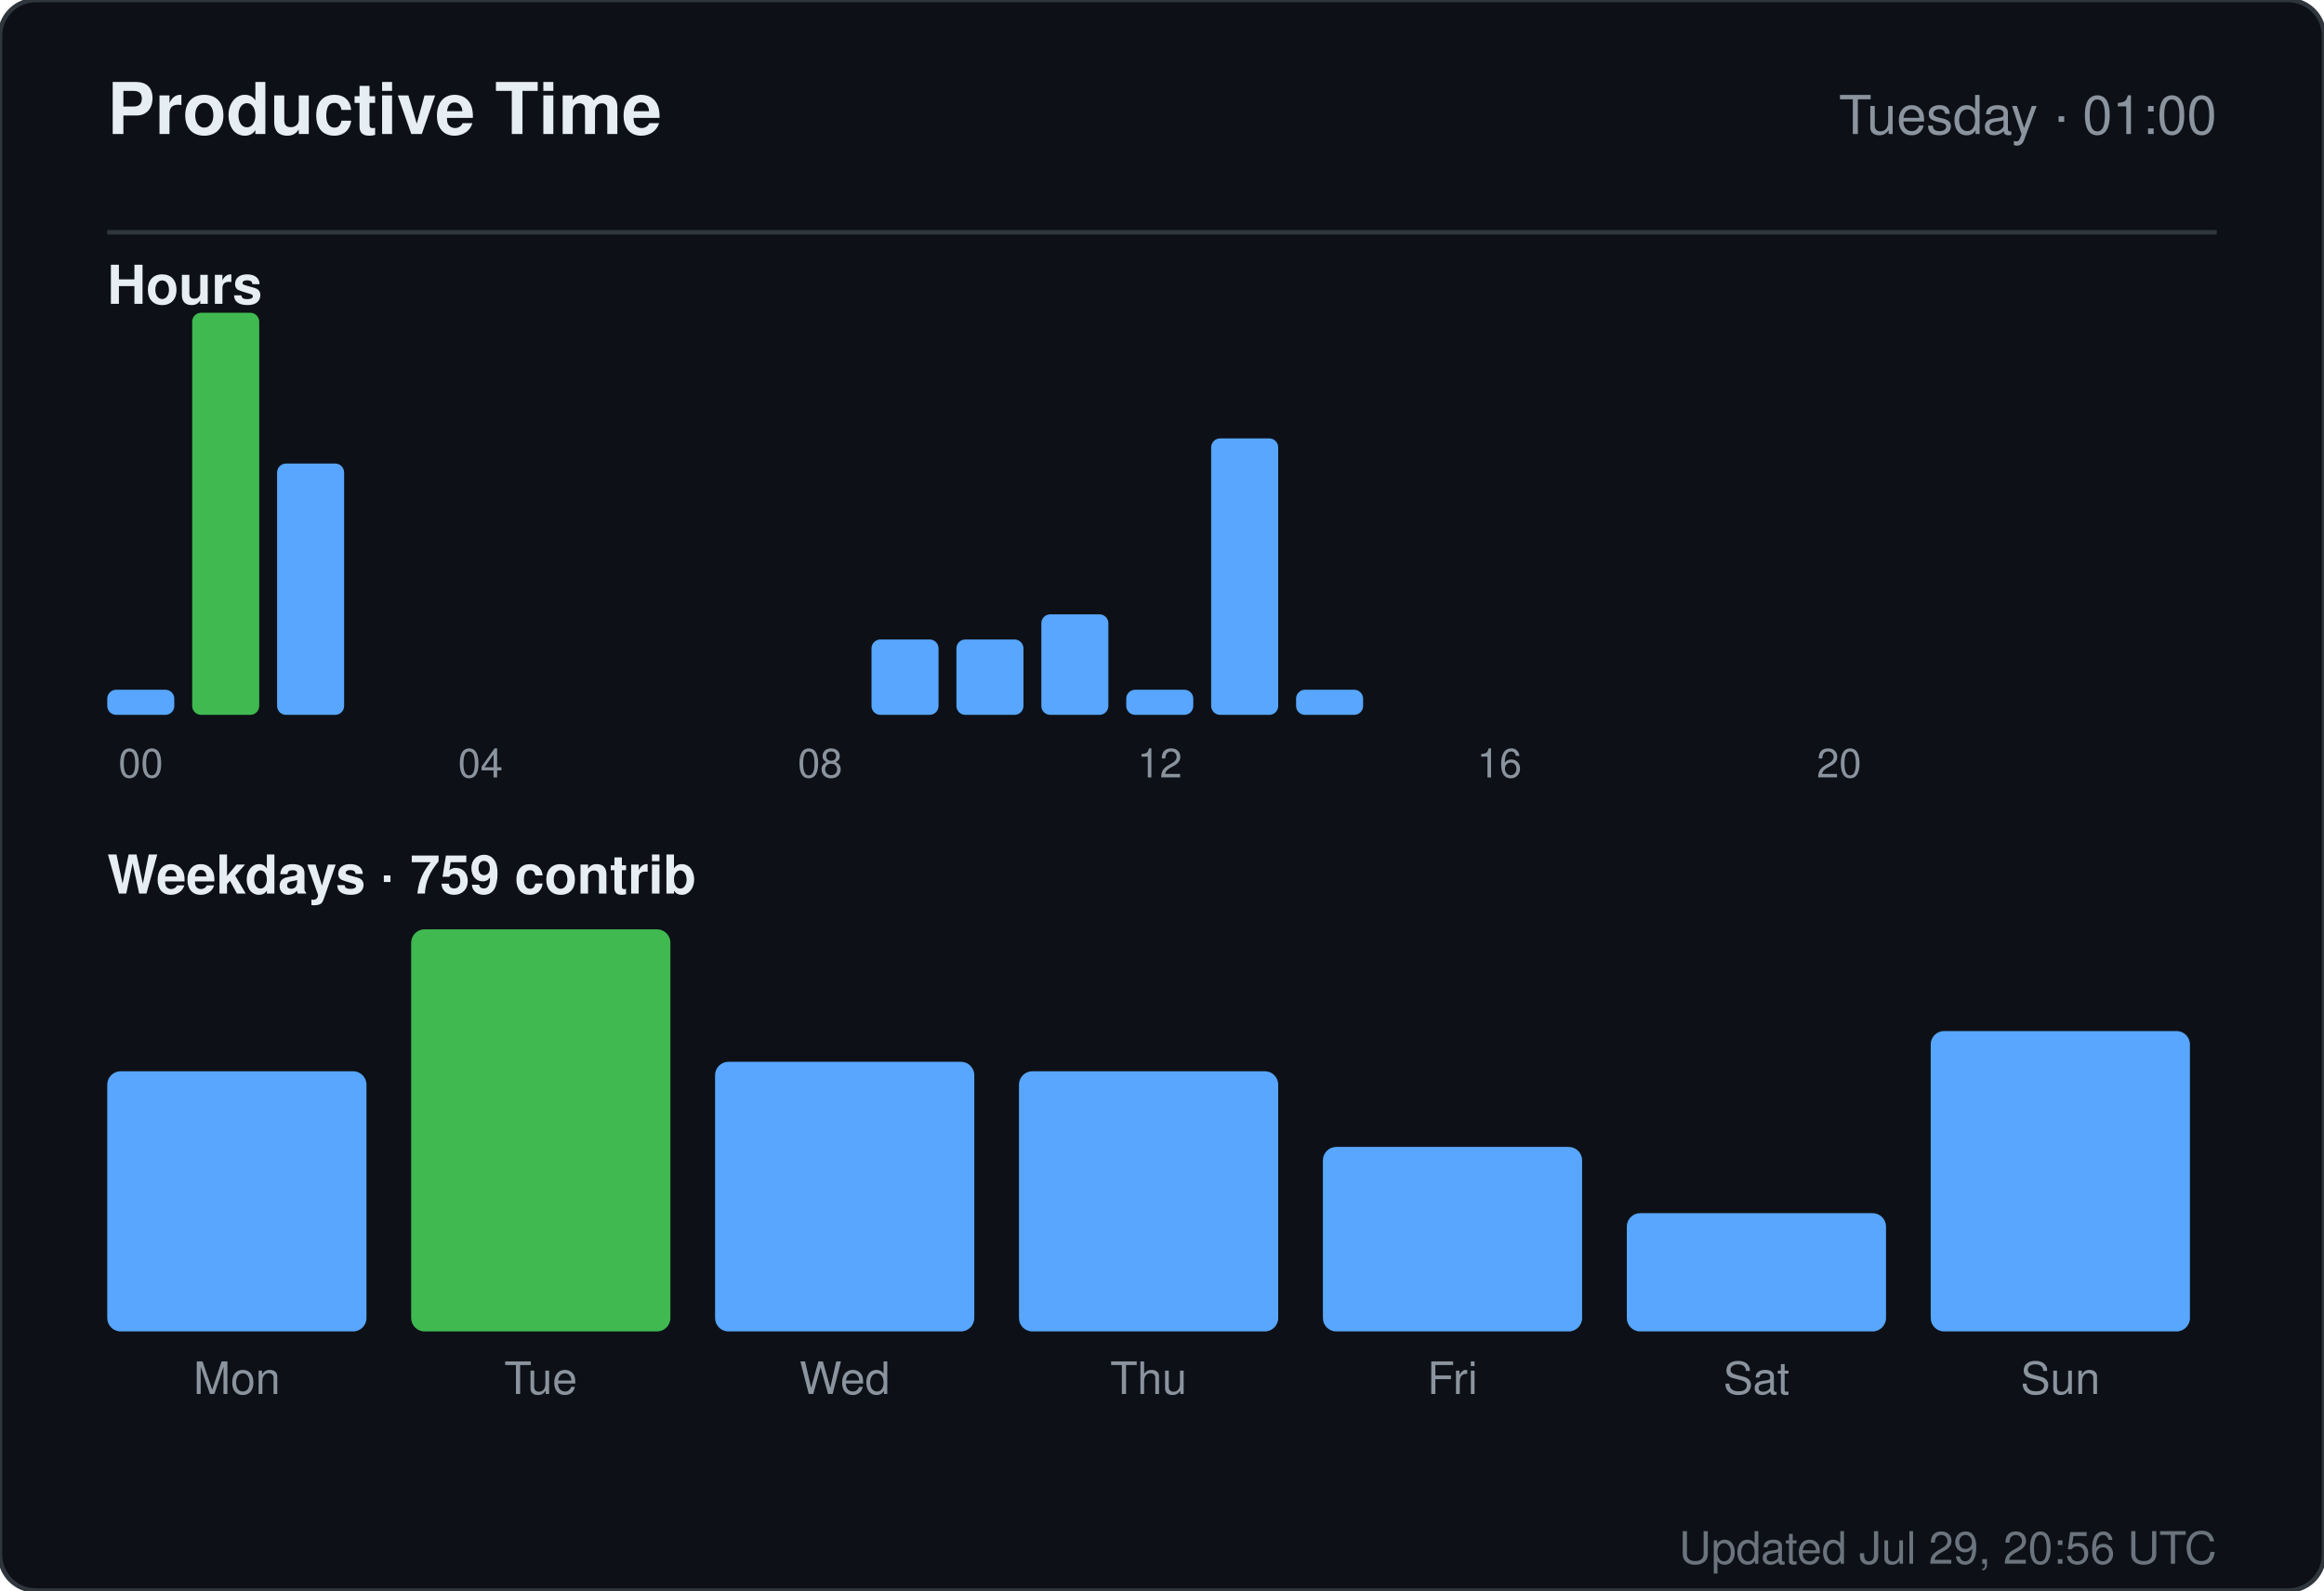
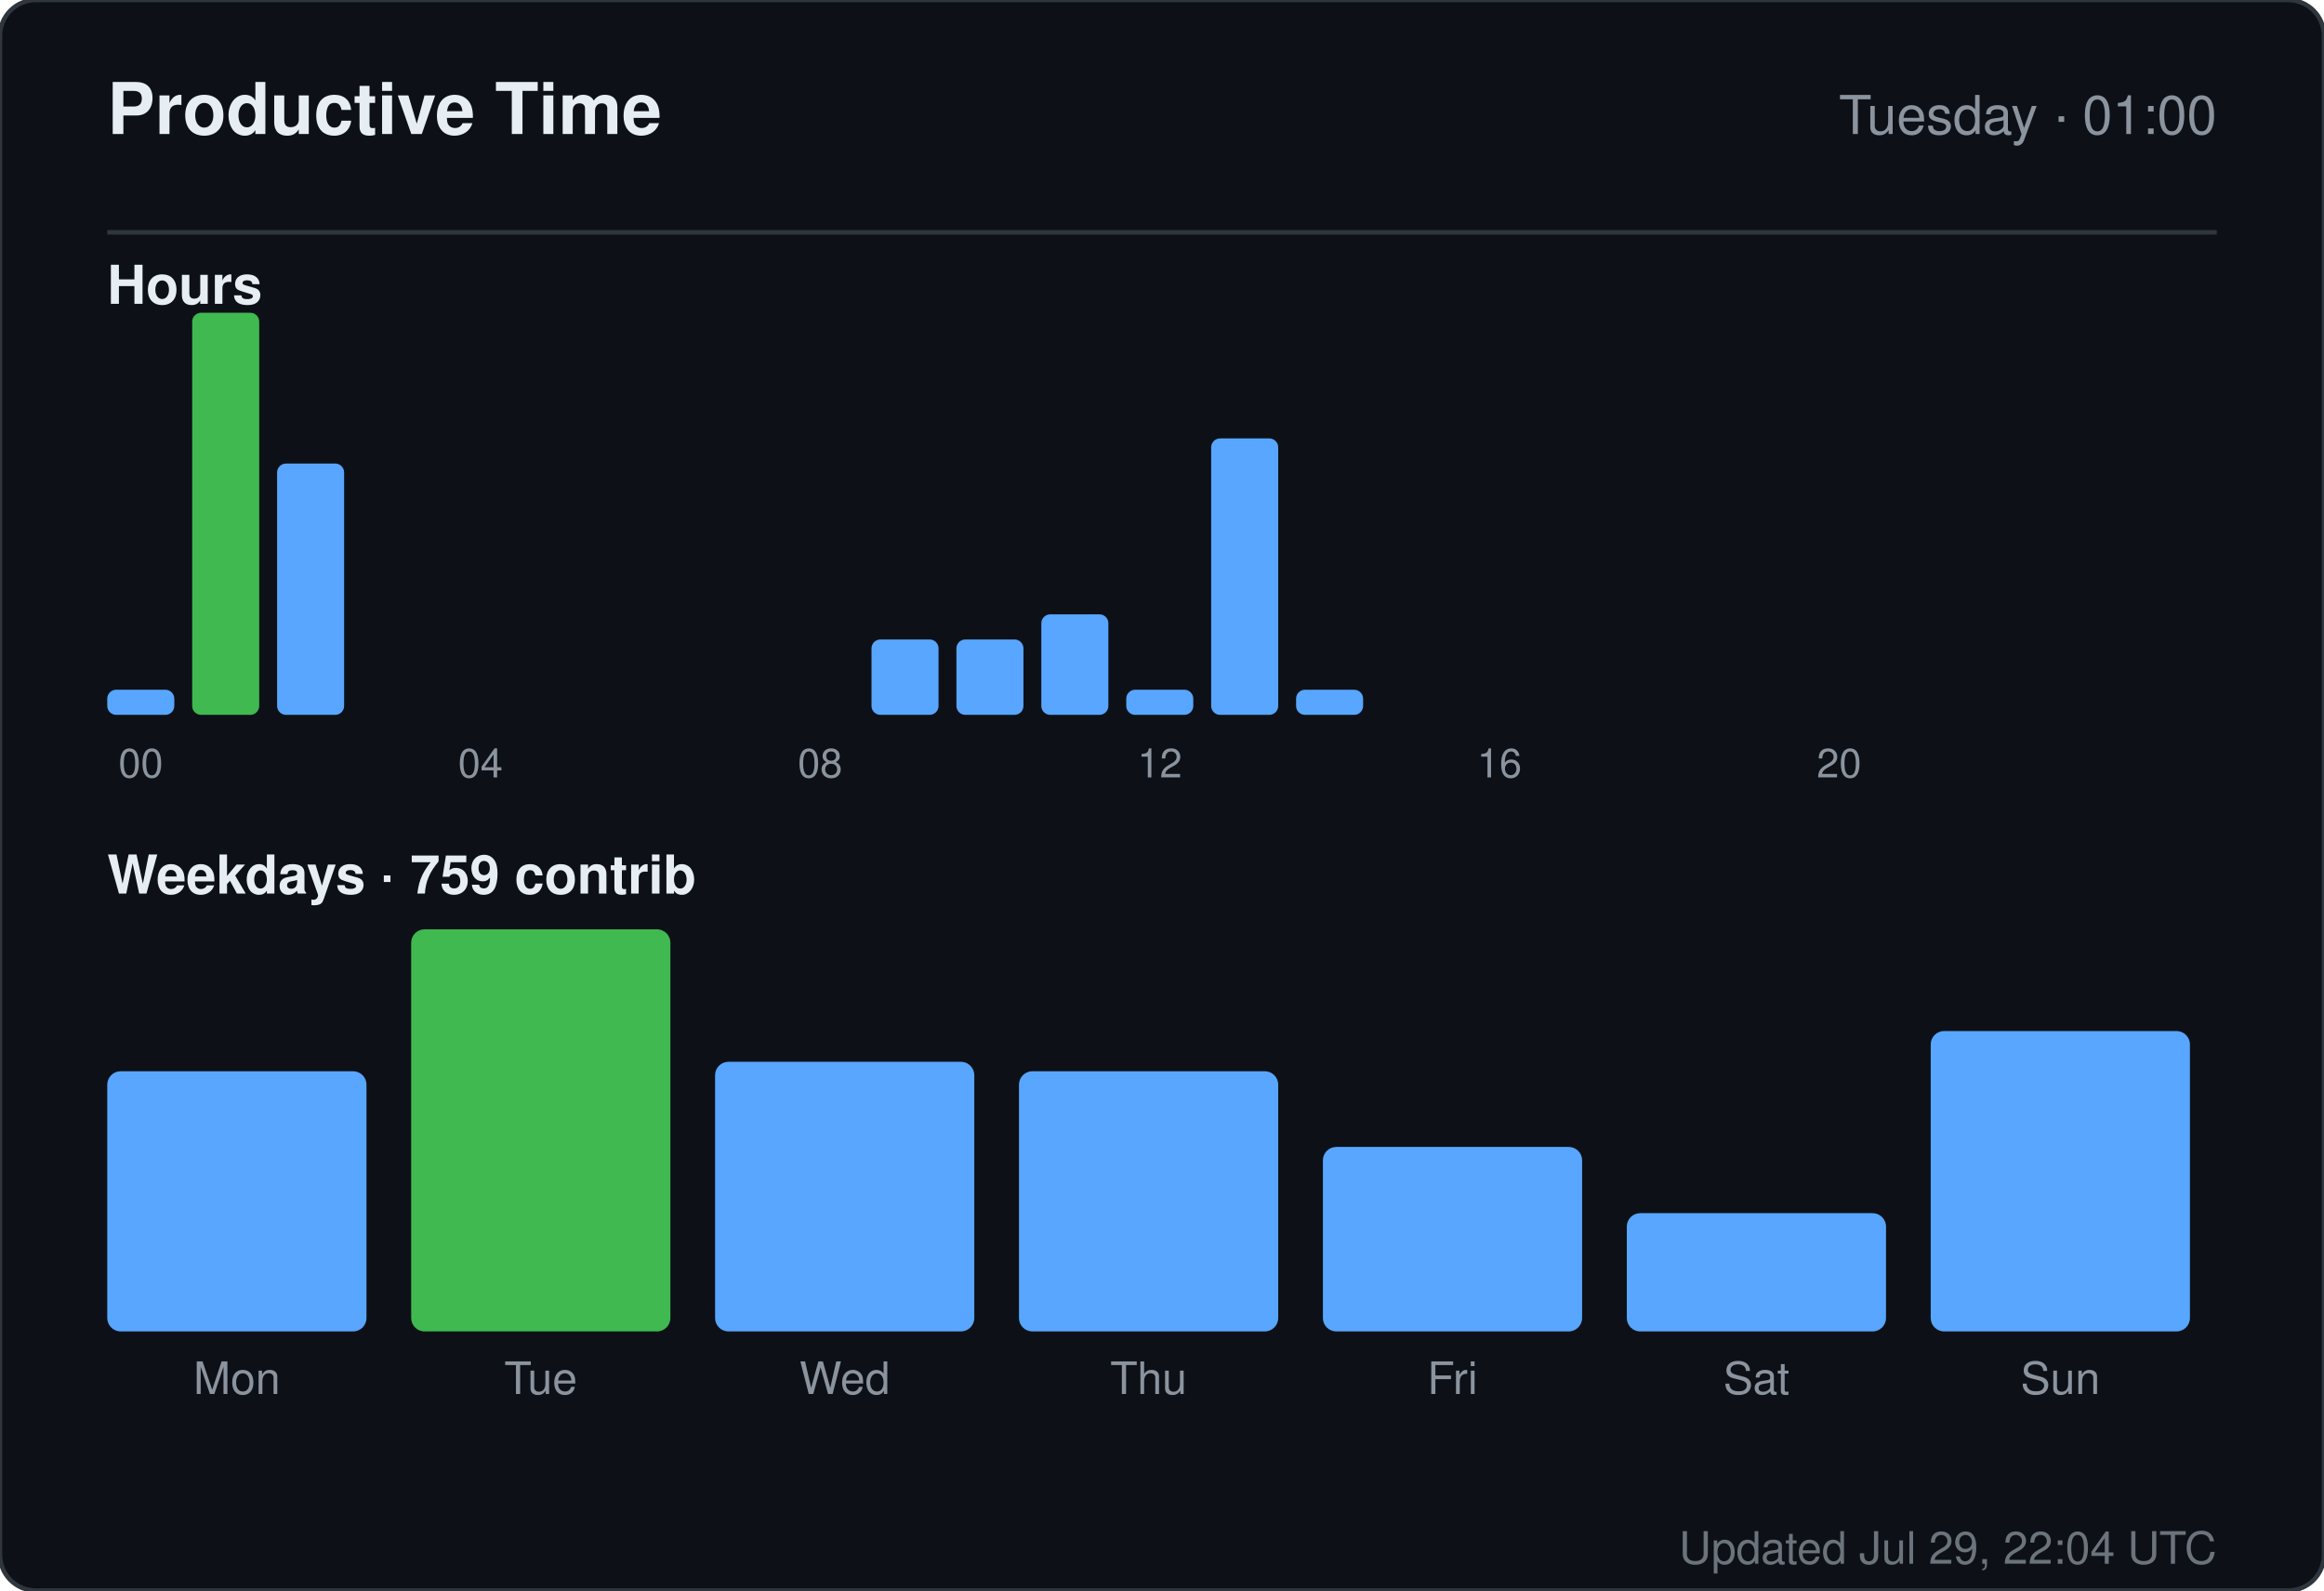
<svg xmlns="http://www.w3.org/2000/svg" width="520" height="356" viewBox="0 0 520 356" role="img" aria-label="Productive time for sandiirawan12">
  <rect width="520" height="356" rx="8" fill="#0d1117" stroke="#30363d" />
  <g font-family="-apple-system, BlinkMacSystemFont, Segoe UI, Helvetica, Arial, sans-serif">
    <text x="24" y="30" fill="#e6edf3" font-size="16" font-weight="700">Productive Time</text>
    <text x="496" y="30" fill="#8b949e" font-size="12" text-anchor="end">Tuesday · 01:00</text>
    <line x1="24" y1="52" x2="496" y2="52" stroke="#30363d" />
    <text x="24" y="68" fill="#e6edf3" font-size="12" font-weight="600">Hours</text>
    <rect x="24" y="154.375" width="15" height="5.625" rx="2" fill="#58a6ff" />
    <text x="31.5" y="174" fill="#8b949e" font-size="9" text-anchor="middle">00</text>
    <rect x="43" y="70" width="15" height="90" rx="2" fill="#3fb950" />
    <rect x="62" y="103.75" width="15" height="56.25" rx="2" fill="#58a6ff" />
    <rect x="81" y="160" width="15" height="0" rx="2" fill="#58a6ff" />
    <rect x="100" y="160" width="15" height="0" rx="2" fill="#58a6ff" />
    <text x="107.5" y="174" fill="#8b949e" font-size="9" text-anchor="middle">04</text>
    <rect x="119" y="160" width="15" height="0" rx="2" fill="#58a6ff" />
    <rect x="138" y="160" width="15" height="0" rx="2" fill="#58a6ff" />
    <rect x="157" y="160" width="15" height="0" rx="2" fill="#58a6ff" />
    <rect x="176" y="160" width="15" height="0" rx="2" fill="#58a6ff" />
    <text x="183.5" y="174" fill="#8b949e" font-size="9" text-anchor="middle">08</text>
    <rect x="195" y="143.125" width="15" height="16.875" rx="2" fill="#58a6ff" />
    <rect x="214" y="143.125" width="15" height="16.875" rx="2" fill="#58a6ff" />
    <rect x="233" y="137.5" width="15" height="22.5" rx="2" fill="#58a6ff" />
    <rect x="252" y="154.375" width="15" height="5.625" rx="2" fill="#58a6ff" />
    <text x="259.5" y="174" fill="#8b949e" font-size="9" text-anchor="middle">12</text>
    <rect x="271" y="98.125" width="15" height="61.875" rx="2" fill="#58a6ff" />
    <rect x="290" y="154.375" width="15" height="5.625" rx="2" fill="#58a6ff" />
    <rect x="309" y="160" width="15" height="0" rx="2" fill="#58a6ff" />
    <rect x="328" y="160" width="15" height="0" rx="2" fill="#58a6ff" />
    <text x="335.5" y="174" fill="#8b949e" font-size="9" text-anchor="middle">16</text>
    <rect x="347" y="160" width="15" height="0" rx="2" fill="#58a6ff" />
    <rect x="366" y="160" width="15" height="0" rx="2" fill="#58a6ff" />
    <rect x="385" y="160" width="15" height="0" rx="2" fill="#58a6ff" />
    <rect x="404" y="160" width="15" height="0" rx="2" fill="#58a6ff" />
    <text x="411.5" y="174" fill="#8b949e" font-size="9" text-anchor="middle">20</text>
    <rect x="423" y="160" width="15" height="0" rx="2" fill="#58a6ff" />
    <rect x="442" y="160" width="15" height="0" rx="2" fill="#58a6ff" />
    <rect x="461" y="160" width="15" height="0" rx="2" fill="#58a6ff" />
    <text x="24" y="200" fill="#e6edf3" font-size="12" font-weight="600">Weekdays · 759 contrib</text>
    <rect x="24" y="239.765" width="58" height="58.235" rx="3" fill="#58a6ff" />
    <text x="53" y="312" fill="#8b949e" font-size="10" text-anchor="middle">Mon</text>
    <rect x="92" y="208" width="58" height="90" rx="3" fill="#3fb950" />
    <text x="121" y="312" fill="#8b949e" font-size="10" text-anchor="middle">Tue</text>
    <rect x="160" y="237.647" width="58" height="60.353" rx="3" fill="#58a6ff" />
    <text x="189" y="312" fill="#8b949e" font-size="10" text-anchor="middle">Wed</text>
    <rect x="228" y="239.765" width="58" height="58.235" rx="3" fill="#58a6ff" />
    <text x="257" y="312" fill="#8b949e" font-size="10" text-anchor="middle">Thu</text>
    <rect x="296" y="256.706" width="58" height="41.294" rx="3" fill="#58a6ff" />
    <text x="325" y="312" fill="#8b949e" font-size="10" text-anchor="middle">Fri</text>
    <rect x="364" y="271.529" width="58" height="26.471" rx="3" fill="#58a6ff" />
    <text x="393" y="312" fill="#8b949e" font-size="10" text-anchor="middle">Sat</text>
    <rect x="432" y="230.765" width="58" height="67.235" rx="3" fill="#58a6ff" />
    <text x="461" y="312" fill="#8b949e" font-size="10" text-anchor="middle">Sun</text>
-     <text x="496" y="350" fill="#8b949e" font-size="10" text-anchor="end" opacity="0.75">Updated Jul 29, 20:56 UTC</text>
+     <text x="496" y="350" fill="#8b949e" font-size="10" text-anchor="end" opacity="0.75">Updated Jul 29, 22:04 UTC</text>
  </g>
</svg>
